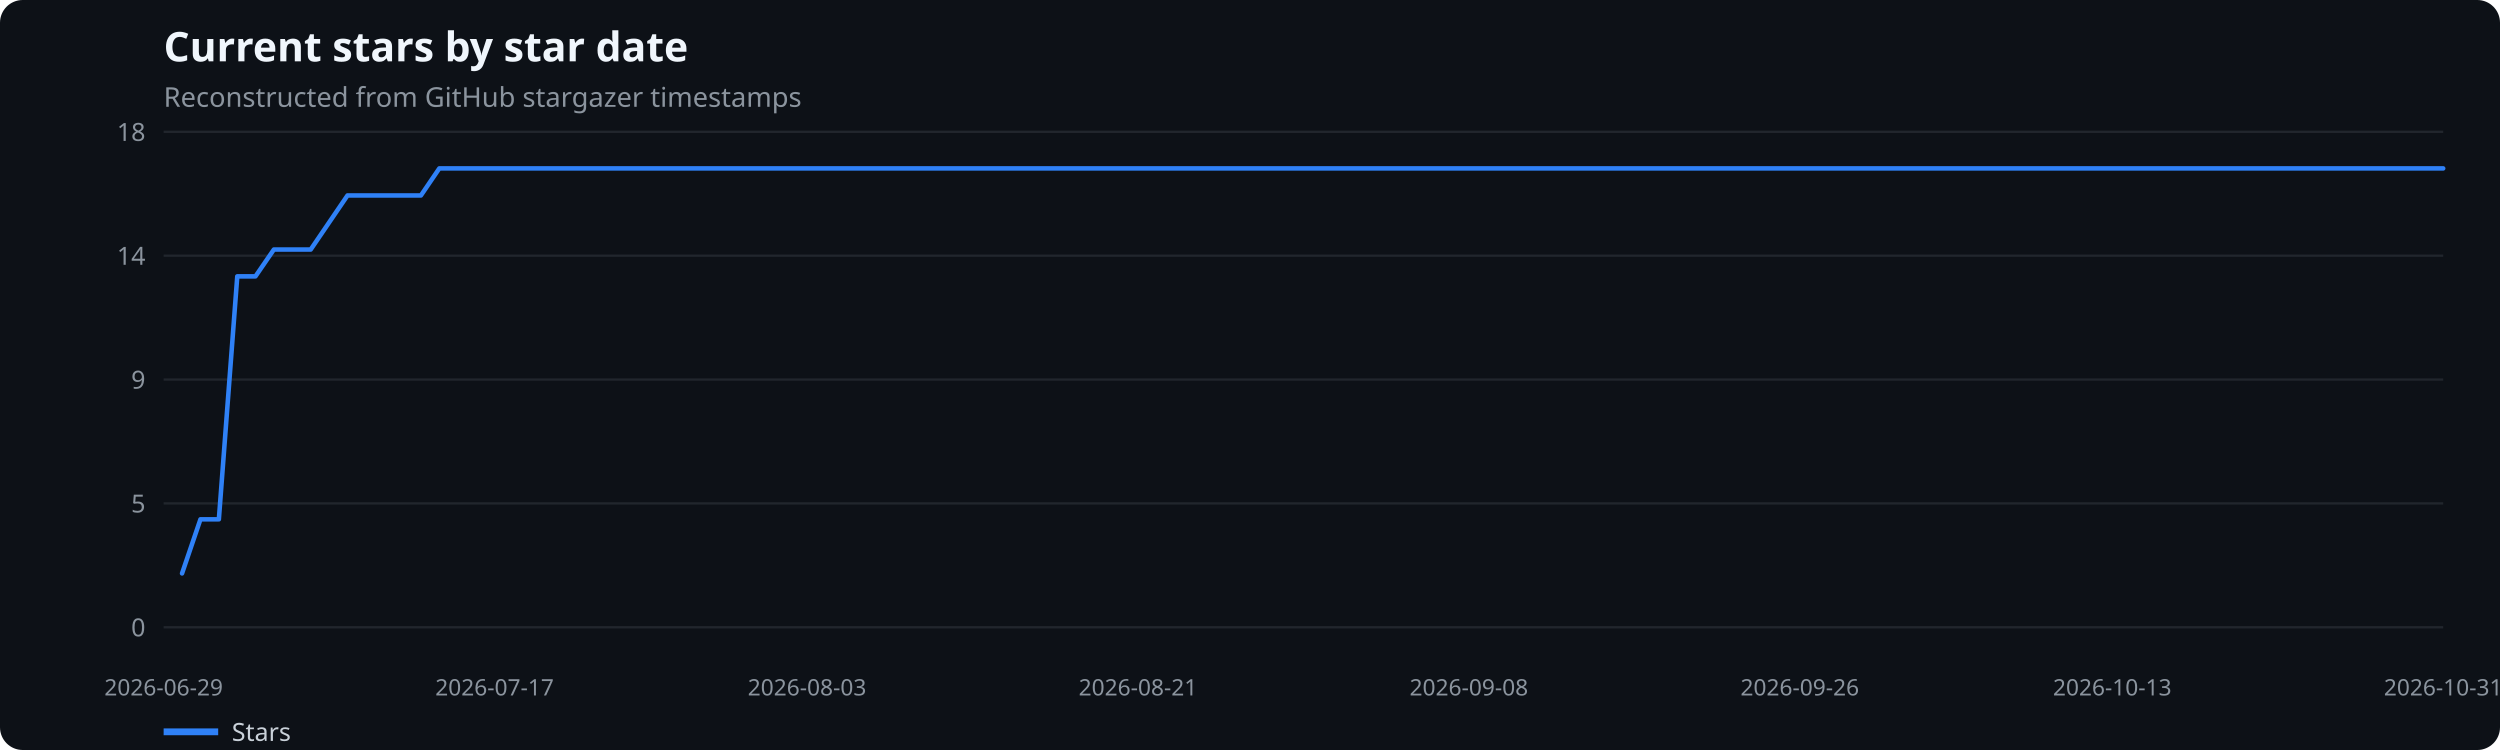
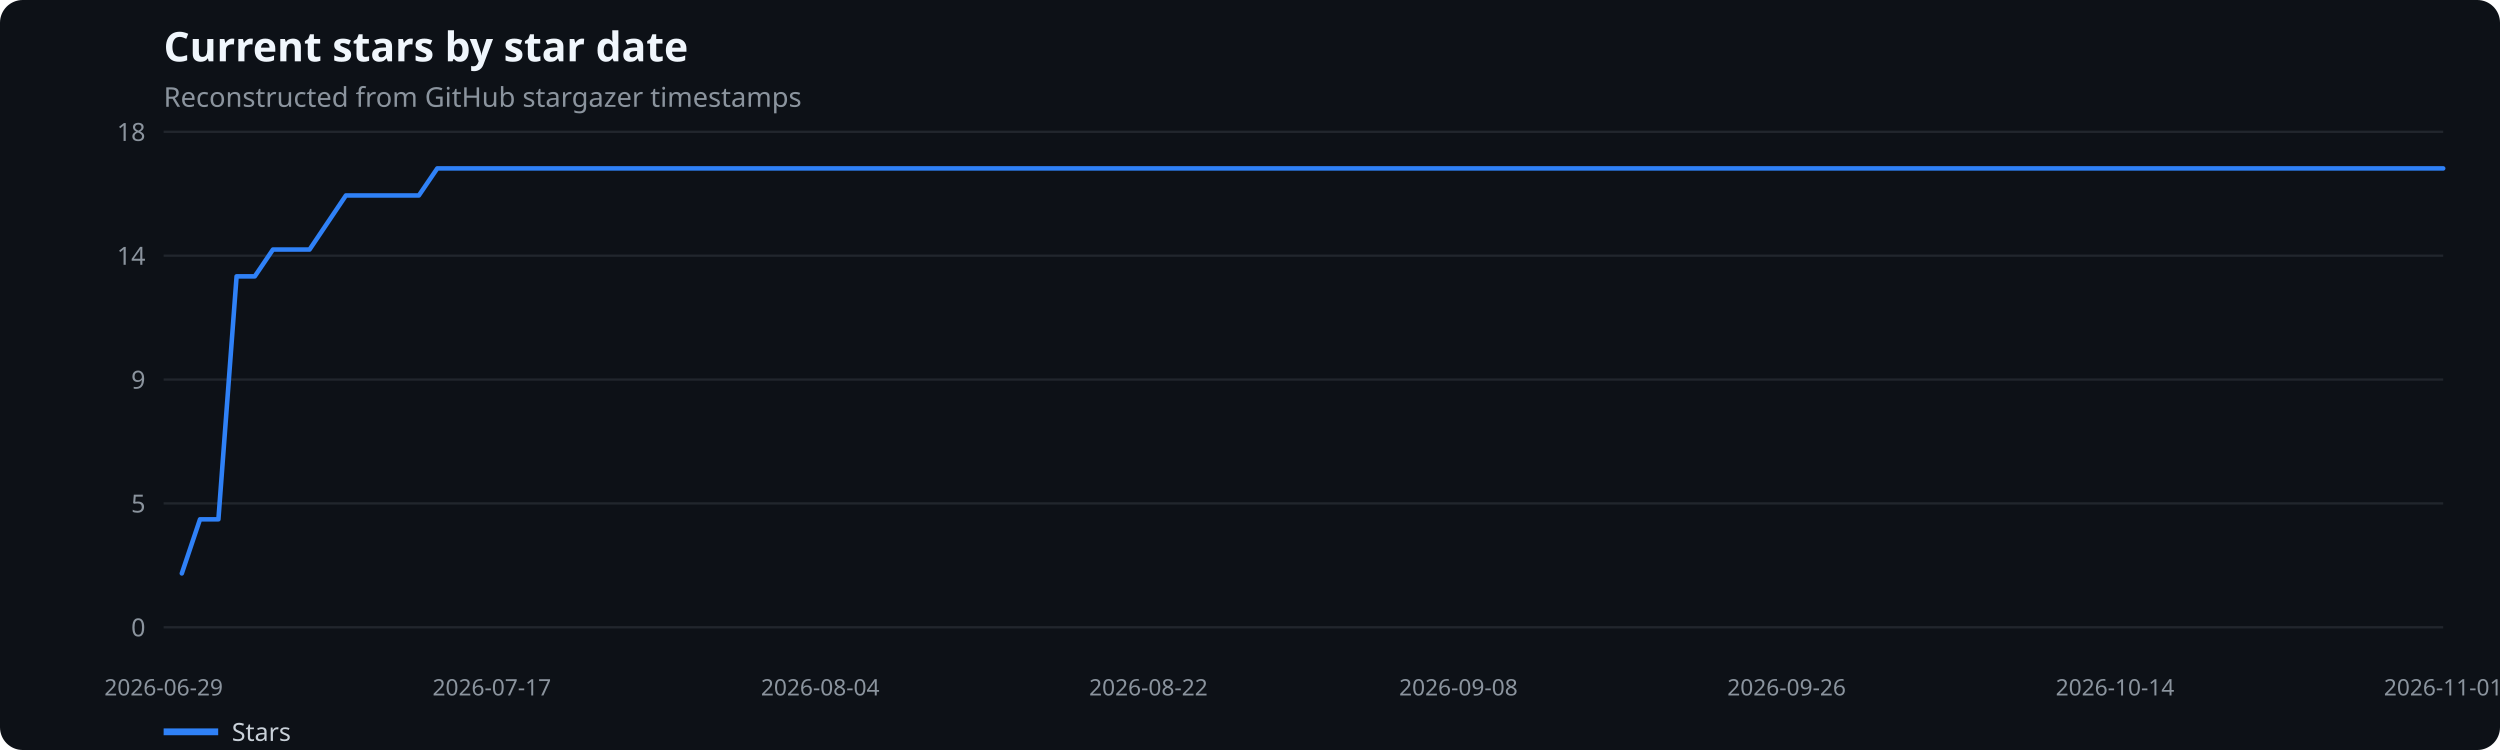
<svg xmlns="http://www.w3.org/2000/svg" width="1100" height="330" viewBox="0 0 1100 330" role="img" aria-label="Current stars by star date">
  <rect width="100%" height="100%" fill="#0d1117" rx="10" />
  <text x="72" y="27" fill="#f0f6fc" font-family="system-ui,sans-serif" font-size="18" font-weight="600">Current stars by star date</text>
  <text x="72" y="47" fill="#8b949e" font-family="system-ui,sans-serif" font-size="12">Reconstructed from GitHub stargazer timestamps</text>
  <line x1="72" x2="1075" y1="276.0" y2="276.0" stroke="#21262d" />
  <text x="64" y="280.0" text-anchor="end" fill="#8b949e" font-family="system-ui,sans-serif" font-size="11">0</text>
  <line x1="72" x2="1075" y1="221.5" y2="221.5" stroke="#21262d" />
  <text x="64" y="225.5" text-anchor="end" fill="#8b949e" font-family="system-ui,sans-serif" font-size="11">5</text>
  <line x1="72" x2="1075" y1="167.0" y2="167.0" stroke="#21262d" />
  <text x="64" y="171.0" text-anchor="end" fill="#8b949e" font-family="system-ui,sans-serif" font-size="11">9</text>
  <line x1="72" x2="1075" y1="112.5" y2="112.5" stroke="#21262d" />
  <text x="64" y="116.5" text-anchor="end" fill="#8b949e" font-family="system-ui,sans-serif" font-size="11">14</text>
  <line x1="72" x2="1075" y1="58.0" y2="58.0" stroke="#21262d" />
  <text x="64" y="62.0" text-anchor="end" fill="#8b949e" font-family="system-ui,sans-serif" font-size="11">18</text>
  <text x="72.0" y="306" text-anchor="middle" fill="#8b949e" font-family="system-ui,sans-serif" font-size="10">2026-06-29</text>
-   <text x="217.6" y="306" text-anchor="middle" fill="#8b949e" font-family="system-ui,sans-serif" font-size="10">2026-07-17</text>
-   <text x="355.1" y="306" text-anchor="middle" fill="#8b949e" font-family="system-ui,sans-serif" font-size="10">2026-08-03</text>
-   <text x="500.7" y="306" text-anchor="middle" fill="#8b949e" font-family="system-ui,sans-serif" font-size="10">2026-08-21</text>
-   <text x="646.3" y="306" text-anchor="middle" fill="#8b949e" font-family="system-ui,sans-serif" font-size="10">2026-09-08</text>
-   <text x="791.9" y="306" text-anchor="middle" fill="#8b949e" font-family="system-ui,sans-serif" font-size="10">2026-09-26</text>
-   <text x="929.4" y="306" text-anchor="middle" fill="#8b949e" font-family="system-ui,sans-serif" font-size="10">2026-10-13</text>
-   <text x="1075.0" y="306" text-anchor="middle" fill="#8b949e" font-family="system-ui,sans-serif" font-size="10">2026-10-31</text>
-   <polyline points="80.1,252.3 88.2,228.5 96.3,228.5 104.4,121.6 112.4,121.6 120.5,109.8 128.6,109.8 136.7,109.8 144.8,97.9 152.9,86.0 161.0,86.0 169.1,86.0 177.2,86.0 185.2,86.0 193.3,74.1 201.4,74.1 209.5,74.1 217.6,74.1 225.7,74.1 233.8,74.1 241.9,74.1 250.0,74.1 258.0,74.1 266.1,74.1 274.2,74.1 282.3,74.1 290.4,74.1 298.5,74.1 306.6,74.1 314.7,74.1 322.8,74.1 330.8,74.1 338.9,74.1 347.0,74.1 355.1,74.1 363.2,74.1 371.3,74.1 379.4,74.1 387.5,74.1 395.5,74.1 403.6,74.1 411.7,74.1 419.8,74.1 427.9,74.1 436.0,74.1 444.1,74.1 452.2,74.1 460.3,74.1 468.3,74.1 476.4,74.1 484.5,74.1 492.6,74.1 500.7,74.1 508.8,74.1 516.9,74.1 525.0,74.1 533.1,74.1 541.1,74.1 549.2,74.1 557.3,74.1 565.4,74.1 573.5,74.1 581.6,74.1 589.7,74.1 597.8,74.1 605.9,74.1 613.9,74.1 622.0,74.1 630.1,74.1 638.2,74.1 646.3,74.1 654.4,74.1 662.5,74.1 670.6,74.1 678.7,74.1 686.7,74.1 694.8,74.1 702.9,74.1 711.0,74.1 719.1,74.1 727.2,74.1 735.3,74.1 743.4,74.1 751.5,74.1 759.5,74.1 767.6,74.1 775.7,74.1 783.8,74.1 791.9,74.1 800.0,74.1 808.1,74.1 816.2,74.1 824.2,74.1 832.3,74.1 840.4,74.1 848.5,74.1 856.6,74.1 864.7,74.1 872.8,74.1 880.9,74.1 889.0,74.1 897.0,74.1 905.1,74.1 913.2,74.1 921.3,74.1 929.4,74.1 937.5,74.1 945.6,74.1 953.7,74.1 961.8,74.1 969.8,74.1 977.9,74.1 986.0,74.1 994.1,74.1 1002.2,74.1 1010.3,74.1 1018.4,74.1 1026.5,74.1 1034.6,74.1 1042.6,74.1 1050.7,74.1 1058.8,74.1 1066.9,74.1 1075.0,74.1" fill="none" stroke="#2f81f7" stroke-width="2" stroke-linecap="round" stroke-linejoin="round" />
+   <text x="216.4" y="306" text-anchor="middle" fill="#8b949e" font-family="system-ui,sans-serif" font-size="10">2026-07-17</text>
+   <text x="360.9" y="306" text-anchor="middle" fill="#8b949e" font-family="system-ui,sans-serif" font-size="10">2026-08-04</text>
+   <text x="505.3" y="306" text-anchor="middle" fill="#8b949e" font-family="system-ui,sans-serif" font-size="10">2026-08-22</text>
+   <text x="641.7" y="306" text-anchor="middle" fill="#8b949e" font-family="system-ui,sans-serif" font-size="10">2026-09-08</text>
+   <text x="786.1" y="306" text-anchor="middle" fill="#8b949e" font-family="system-ui,sans-serif" font-size="10">2026-09-26</text>
+   <text x="930.6" y="306" text-anchor="middle" fill="#8b949e" font-family="system-ui,sans-serif" font-size="10">2026-10-14</text>
+   <text x="1075.0" y="306" text-anchor="middle" fill="#8b949e" font-family="system-ui,sans-serif" font-size="10">2026-11-01</text>
+   <polyline points="80.0,252.3 88.0,228.5 96.1,228.5 104.1,121.6 112.1,121.6 120.1,109.8 128.2,109.8 136.2,109.8 144.2,97.9 152.2,86.0 160.3,86.0 168.3,86.0 176.3,86.0 184.3,86.0 192.4,74.1 200.4,74.1 208.4,74.1 216.4,74.1 224.5,74.1 232.5,74.1 240.5,74.1 248.5,74.1 256.6,74.1 264.6,74.1 272.6,74.1 280.6,74.1 288.6,74.1 296.7,74.1 304.7,74.1 312.7,74.1 320.7,74.1 328.8,74.1 336.8,74.1 344.8,74.1 352.8,74.1 360.9,74.1 368.9,74.1 376.9,74.1 384.9,74.1 393.0,74.1 401.0,74.1 409.0,74.1 417.0,74.1 425.1,74.1 433.1,74.1 441.1,74.1 449.1,74.1 457.2,74.1 465.2,74.1 473.2,74.1 481.2,74.1 489.2,74.1 497.3,74.1 505.3,74.1 513.3,74.1 521.3,74.1 529.4,74.1 537.4,74.1 545.4,74.1 553.4,74.1 561.5,74.1 569.5,74.1 577.5,74.1 585.5,74.1 593.6,74.1 601.6,74.1 609.6,74.1 617.6,74.1 625.7,74.1 633.7,74.1 641.7,74.1 649.7,74.1 657.8,74.1 665.8,74.1 673.8,74.1 681.8,74.1 689.8,74.1 697.9,74.1 705.9,74.1 713.9,74.1 721.9,74.1 730.0,74.1 738.0,74.1 746.0,74.1 754.0,74.1 762.1,74.1 770.1,74.1 778.1,74.1 786.1,74.1 794.2,74.1 802.2,74.1 810.2,74.1 818.2,74.1 826.3,74.1 834.3,74.1 842.3,74.1 850.3,74.1 858.4,74.1 866.4,74.1 874.4,74.1 882.4,74.1 890.4,74.1 898.5,74.1 906.5,74.1 914.5,74.1 922.5,74.1 930.6,74.1 938.6,74.1 946.6,74.1 954.6,74.1 962.7,74.1 970.7,74.1 978.7,74.1 986.7,74.1 994.8,74.1 1002.8,74.1 1010.8,74.1 1018.8,74.1 1026.9,74.1 1034.9,74.1 1042.9,74.1 1050.9,74.1 1059.0,74.1 1067.0,74.1 1075.0,74.1" fill="none" stroke="#2f81f7" stroke-width="2" stroke-linecap="round" stroke-linejoin="round" />
  <line x1="72" x2="96" y1="322" y2="322" stroke="#2f81f7" stroke-width="3" />
  <text x="102" y="326" fill="#c9d1d9" font-family="system-ui,sans-serif" font-size="11">Stars</text>
</svg>
